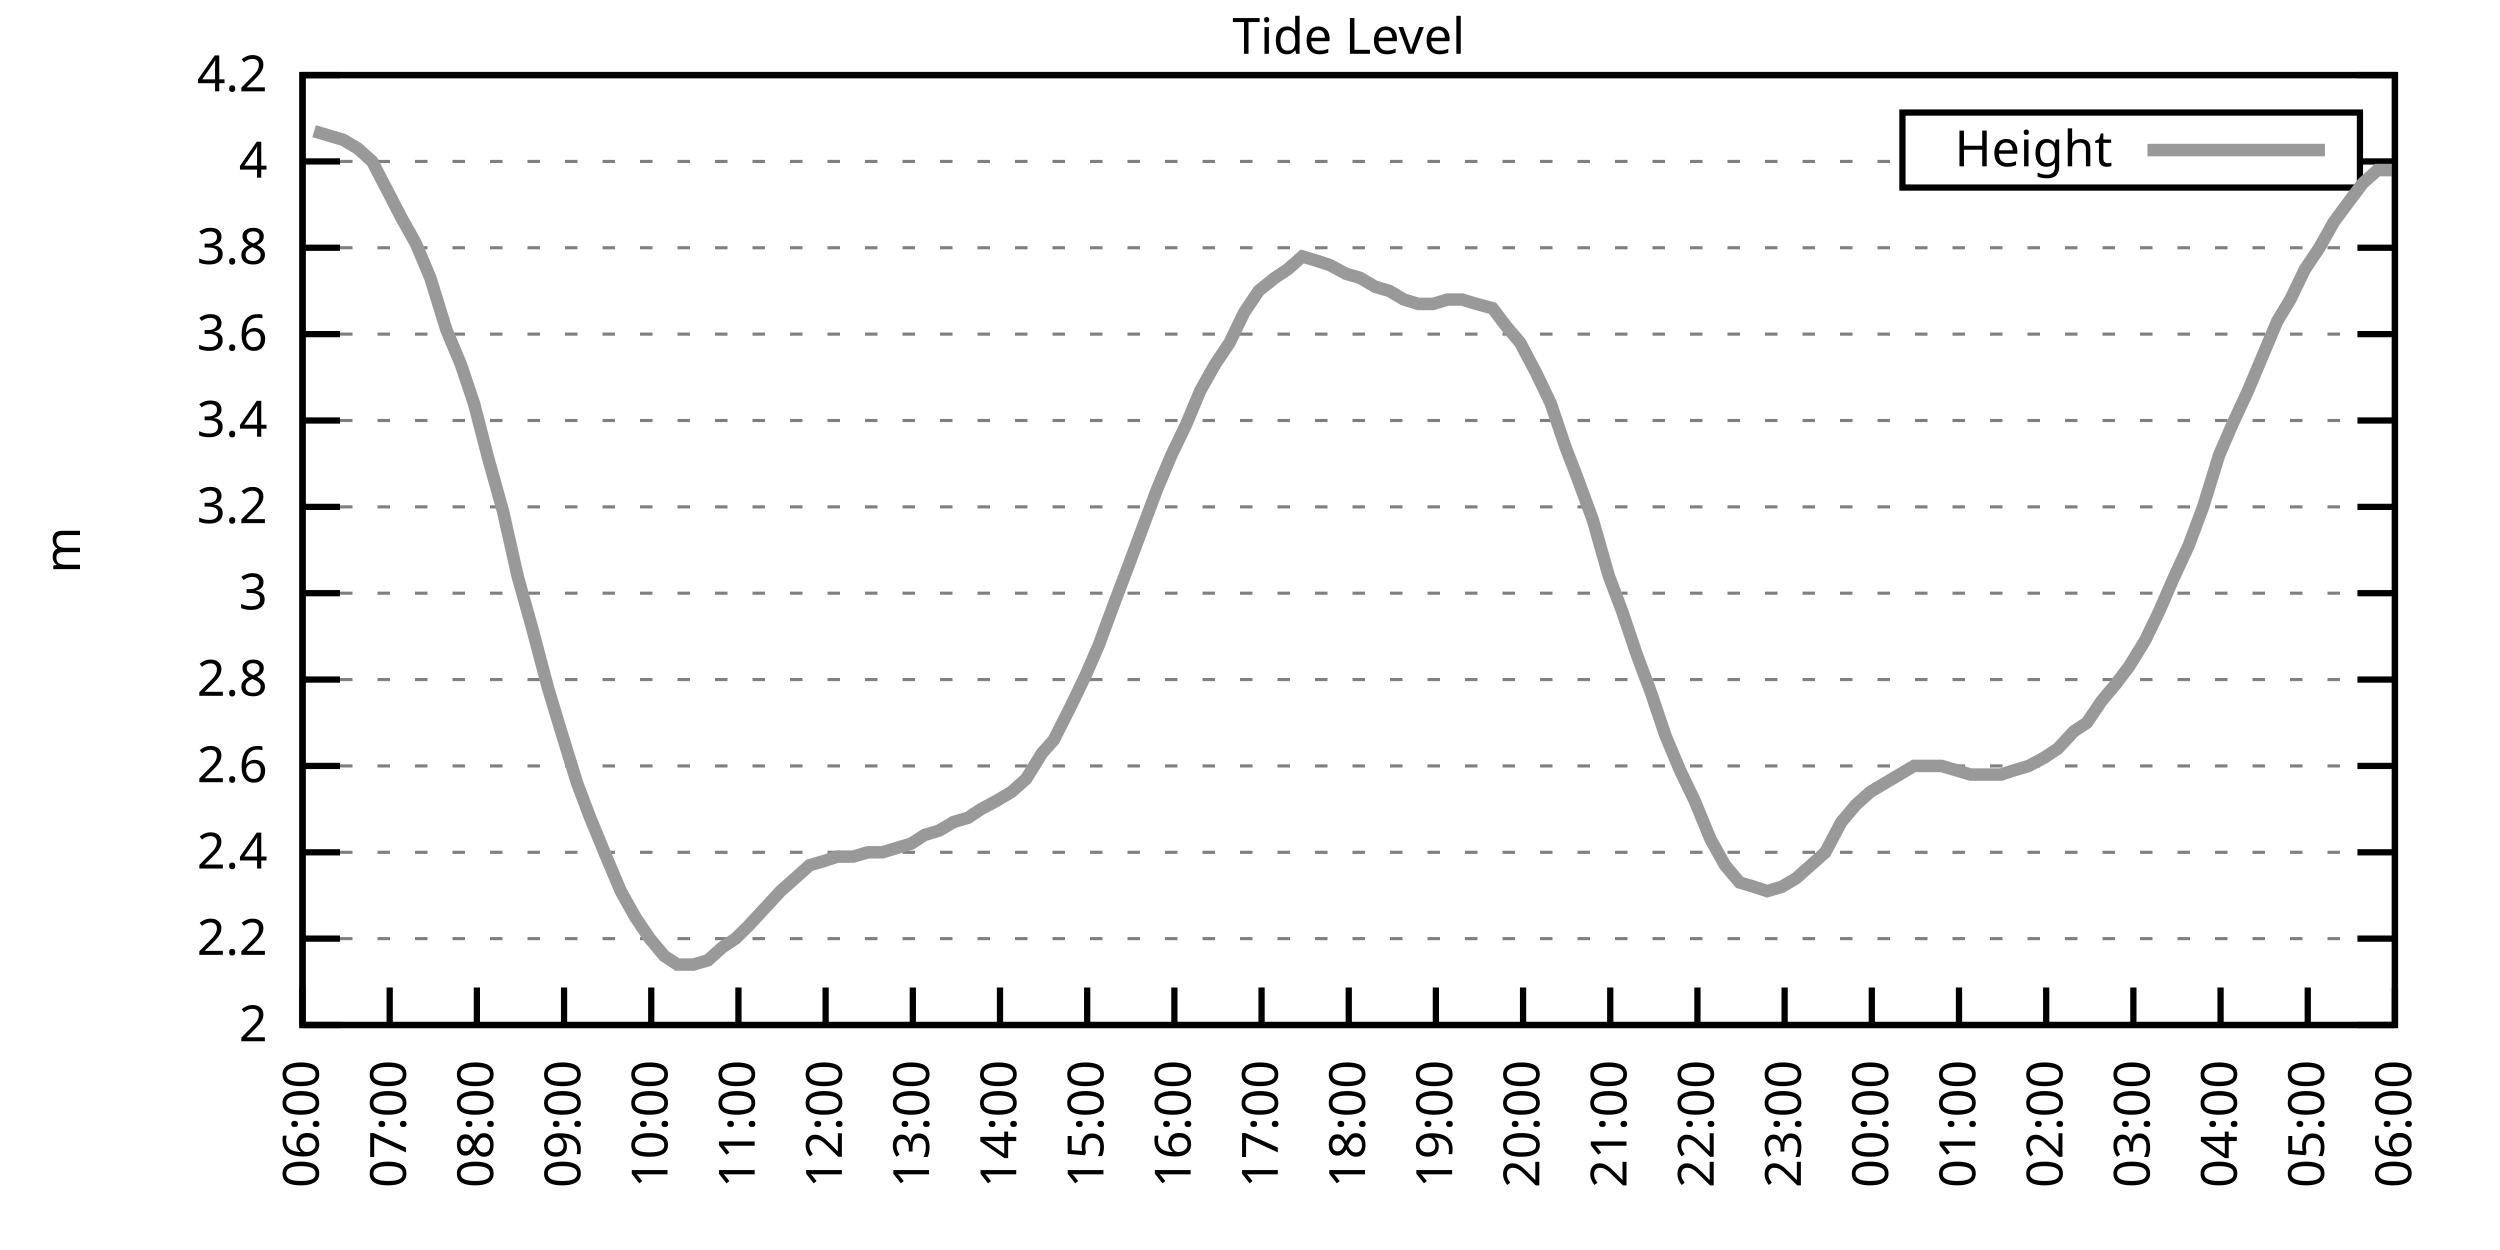
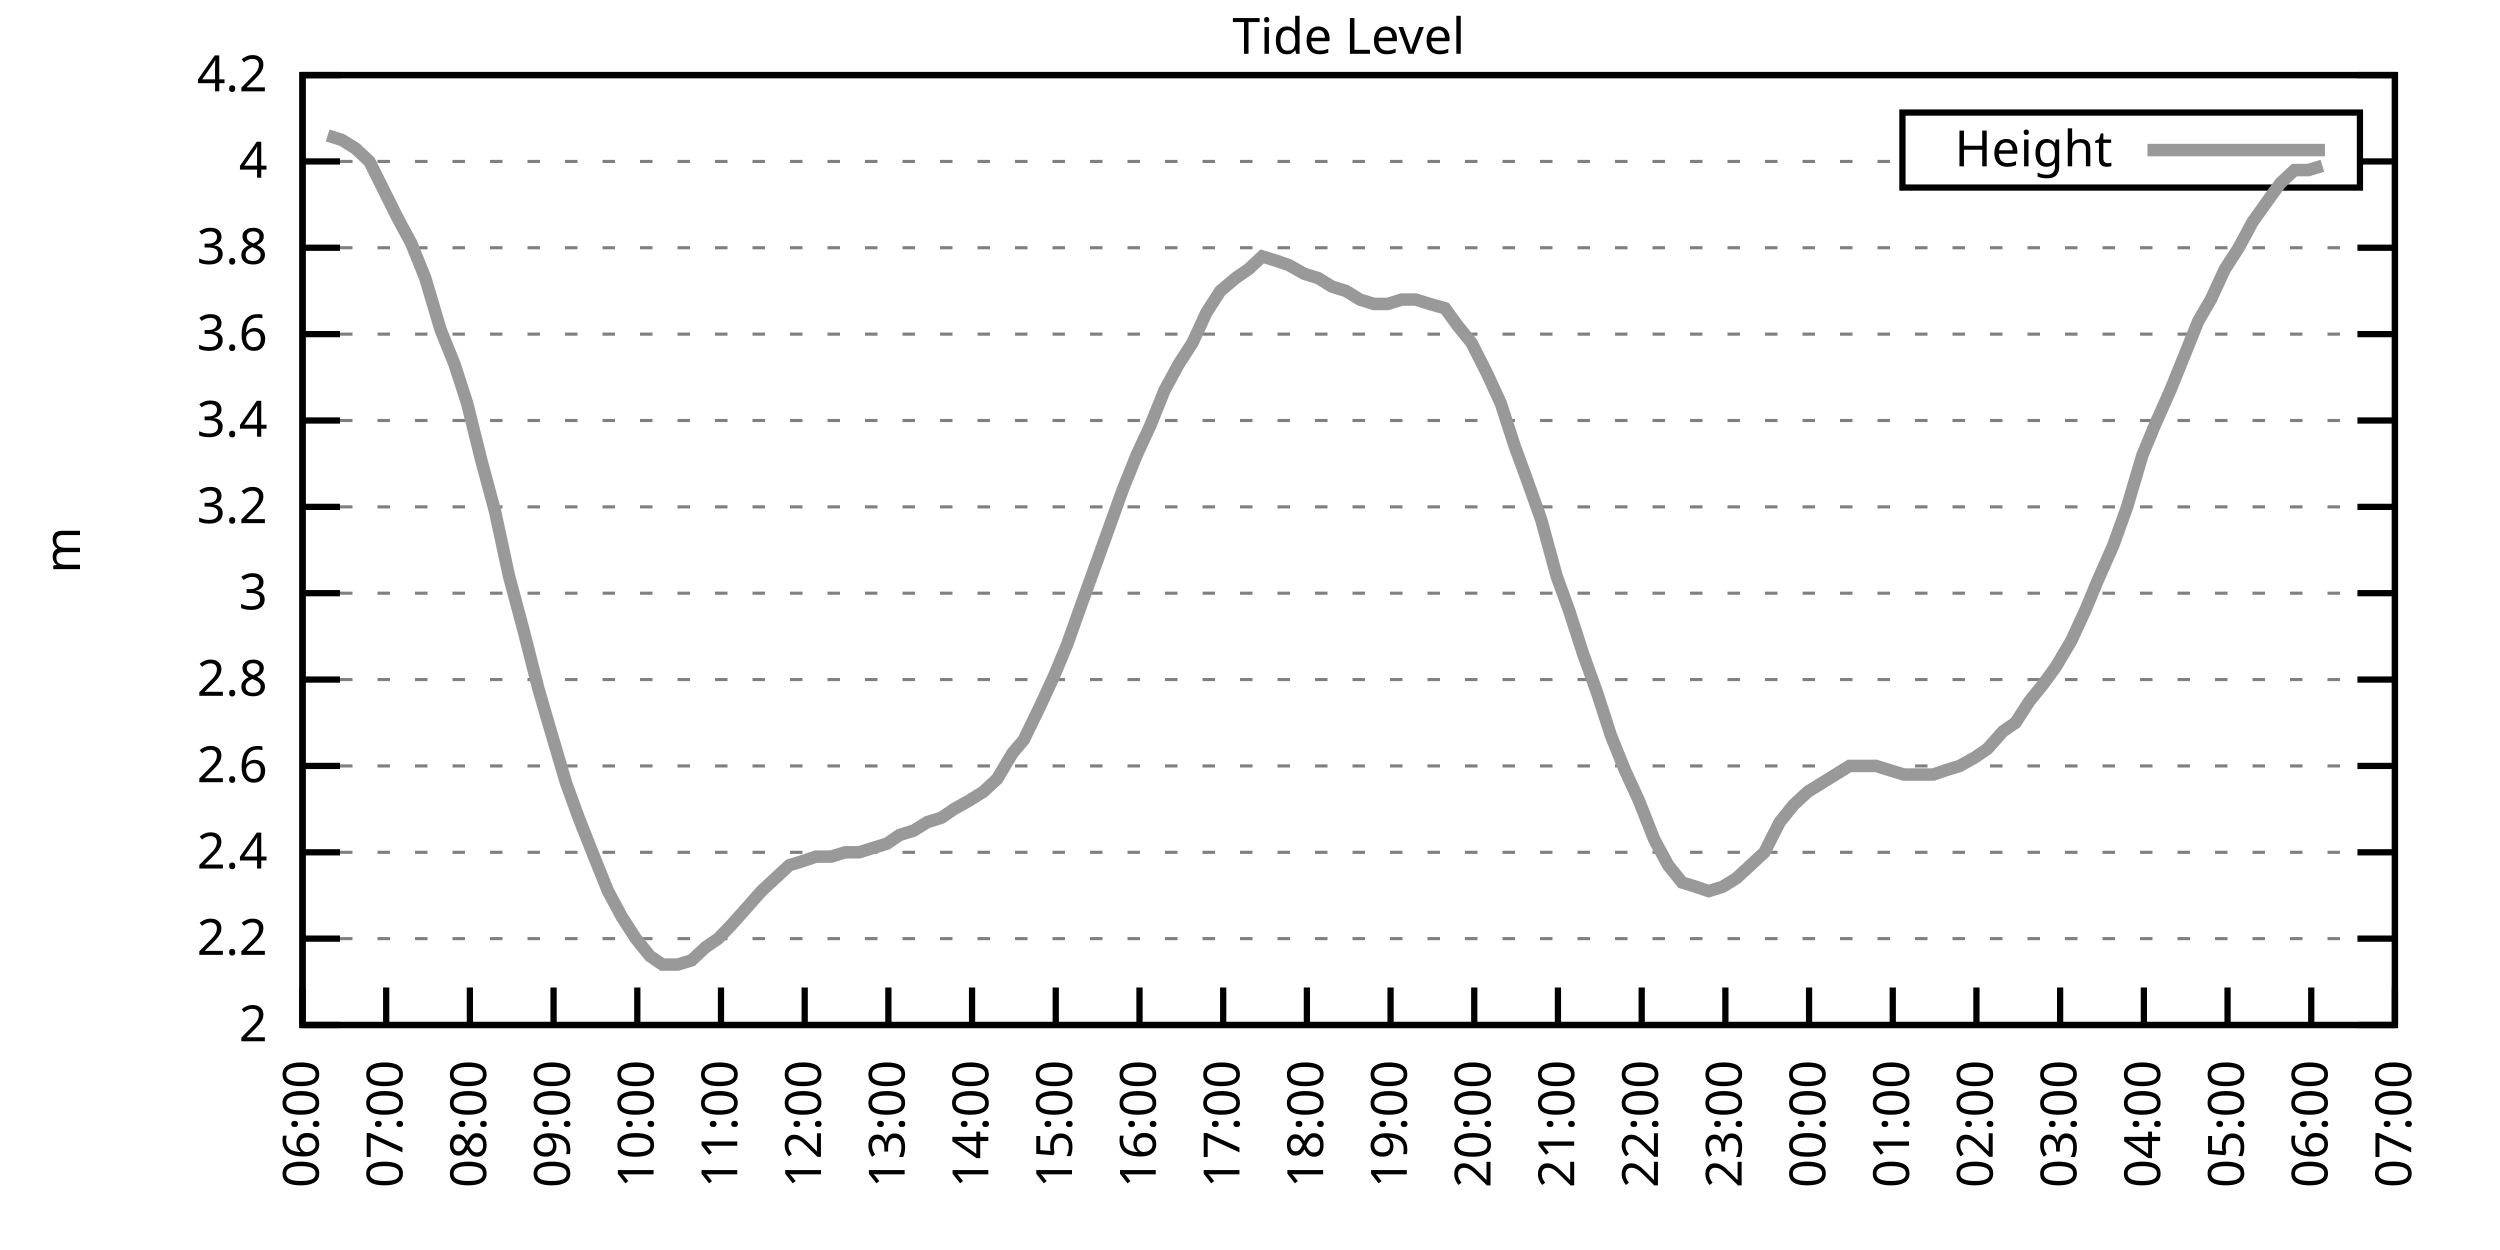
<svg xmlns="http://www.w3.org/2000/svg" xmlns:xlink="http://www.w3.org/1999/xlink" width="400" height="200" viewBox="0 0 400 200">
  <g id="gnuplot_canvas">
    <rect x="0" y="0" width="400" height="200" fill="none" />
    <defs>
      <circle id="gpDot" r="0.5" stroke-width="0.5" stroke="currentColor" />
      <path id="gpPt0" stroke-width="0.333" stroke="currentColor" d="M-1,0 h2 M0,-1 v2" />
      <path id="gpPt1" stroke-width="0.333" stroke="currentColor" d="M-1,-1 L1,1 M1,-1 L-1,1" />
      <path id="gpPt2" stroke-width="0.333" stroke="currentColor" d="M-1,0 L1,0 M0,-1 L0,1 M-1,-1 L1,1 M-1,1 L1,-1" />
      <rect id="gpPt3" stroke-width="0.333" stroke="currentColor" x="-1" y="-1" width="2" height="2" />
      <rect id="gpPt4" stroke-width="0.333" stroke="currentColor" fill="currentColor" x="-1" y="-1" width="2" height="2" />
      <circle id="gpPt5" stroke-width="0.333" stroke="currentColor" cx="0" cy="0" r="1" />
      <use xlink:href="#gpPt5" id="gpPt6" fill="currentColor" stroke="none" />
      <path id="gpPt7" stroke-width="0.333" stroke="currentColor" d="M0,-1.33 L-1.33,0.67 L1.33,0.67 z" />
      <use xlink:href="#gpPt7" id="gpPt8" fill="currentColor" stroke="none" />
      <use xlink:href="#gpPt7" id="gpPt9" stroke="currentColor" transform="rotate(180)" />
      <use xlink:href="#gpPt9" id="gpPt10" fill="currentColor" stroke="none" />
      <use xlink:href="#gpPt3" id="gpPt11" stroke="currentColor" transform="rotate(45)" />
      <use xlink:href="#gpPt11" id="gpPt12" fill="currentColor" stroke="none" />
      <path id="gpPt13" stroke-width="0.333" stroke="currentColor" d="M0,1.330 L1.265,0.411 L0.782,-1.067 L-0.782,-1.076 L-1.265,0.411 z" />
      <use xlink:href="#gpPt13" id="gpPt14" fill="currentColor" stroke="none" />
      <filter id="textbox" filterUnits="objectBoundingBox" x="0" y="0" height="1" width="1">
        <feFlood flood-color="white" flood-opacity="1" result="bgnd" />
        <feComposite in="SourceGraphic" in2="bgnd" operator="atop" />
      </filter>
      <filter id="greybox" filterUnits="objectBoundingBox" x="0" y="0" height="1" width="1">
        <feFlood flood-color="lightgrey" flood-opacity="1" result="grey" />
        <feComposite in="SourceGraphic" in2="grey" operator="atop" />
      </filter>
    </defs>
    <g fill="none" color="white" stroke="currentColor" stroke-width="1.00" stroke-linecap="butt" stroke-linejoin="miter">
</g>
    <g fill="none" color="black" stroke="currentColor" stroke-width="1.00" stroke-linecap="butt" stroke-linejoin="miter">
      <g stroke="none" shape-rendering="crispEdges">
        <polygon fill="rgb(255, 255, 255)" points="48.40,164.00 383.18,164.00 383.18,12.02 48.40,12.02 " />
      </g>
    </g>
    <g fill="none" color="black" stroke="currentColor" stroke-width="1.00" stroke-linecap="butt" stroke-linejoin="miter">
</g>
    <g fill="none" color="black" stroke="black" stroke-width="0.50" stroke-linecap="butt" stroke-linejoin="miter">
</g>
    <g fill="none" color="gray" stroke="currentColor" stroke-width="0.50" stroke-linecap="butt" stroke-linejoin="miter">
      <path stroke="gray" stroke-dasharray="2,4" class="gridline" d="M48.40,164.00 L383.19,164.00  " />
    </g>
    <g fill="none" color="gray" stroke="gray" stroke-width="1.00" stroke-linecap="butt" stroke-linejoin="miter">
</g>
    <g fill="none" color="black" stroke="currentColor" stroke-width="1.00" stroke-linecap="butt" stroke-linejoin="miter">
      <path stroke="black" d="M48.40,164.00 L54.40,164.00 M383.19,164.00 L377.19,164.00  " />
      <g transform="translate(42.80,166.60)" stroke="none" fill="black" font-family="Sans" font-size="8.00" text-anchor="end">
        <text>
          <tspan font-family="Sans"> 2</tspan>
        </text>
      </g>
    </g>
    <g fill="none" color="black" stroke="currentColor" stroke-width="1.00" stroke-linecap="butt" stroke-linejoin="miter">
</g>
    <g fill="none" color="black" stroke="black" stroke-width="0.50" stroke-linecap="butt" stroke-linejoin="miter">
</g>
    <g fill="none" color="gray" stroke="currentColor" stroke-width="0.50" stroke-linecap="butt" stroke-linejoin="miter">
      <path stroke="gray" stroke-dasharray="2,4" class="gridline" d="M48.40,150.18 L383.19,150.18  " />
    </g>
    <g fill="none" color="gray" stroke="gray" stroke-width="1.00" stroke-linecap="butt" stroke-linejoin="miter">
</g>
    <g fill="none" color="black" stroke="currentColor" stroke-width="1.00" stroke-linecap="butt" stroke-linejoin="miter">
      <path stroke="black" d="M48.40,150.18 L54.40,150.18 M383.19,150.18 L377.19,150.18  " />
      <g transform="translate(42.80,152.78)" stroke="none" fill="black" font-family="Sans" font-size="8.00" text-anchor="end">
        <text>
          <tspan font-family="Sans"> 2.2</tspan>
        </text>
      </g>
    </g>
    <g fill="none" color="black" stroke="currentColor" stroke-width="1.00" stroke-linecap="butt" stroke-linejoin="miter">
</g>
    <g fill="none" color="black" stroke="black" stroke-width="0.50" stroke-linecap="butt" stroke-linejoin="miter">
</g>
    <g fill="none" color="gray" stroke="currentColor" stroke-width="0.50" stroke-linecap="butt" stroke-linejoin="miter">
      <path stroke="gray" stroke-dasharray="2,4" class="gridline" d="M48.40,136.37 L383.19,136.37  " />
    </g>
    <g fill="none" color="gray" stroke="gray" stroke-width="1.00" stroke-linecap="butt" stroke-linejoin="miter">
</g>
    <g fill="none" color="black" stroke="currentColor" stroke-width="1.00" stroke-linecap="butt" stroke-linejoin="miter">
      <path stroke="black" d="M48.40,136.37 L54.40,136.37 M383.19,136.37 L377.19,136.37  " />
      <g transform="translate(42.80,138.97)" stroke="none" fill="black" font-family="Sans" font-size="8.00" text-anchor="end">
        <text>
          <tspan font-family="Sans"> 2.4</tspan>
        </text>
      </g>
    </g>
    <g fill="none" color="black" stroke="currentColor" stroke-width="1.00" stroke-linecap="butt" stroke-linejoin="miter">
</g>
    <g fill="none" color="black" stroke="black" stroke-width="0.50" stroke-linecap="butt" stroke-linejoin="miter">
</g>
    <g fill="none" color="gray" stroke="currentColor" stroke-width="0.50" stroke-linecap="butt" stroke-linejoin="miter">
      <path stroke="gray" stroke-dasharray="2,4" class="gridline" d="M48.40,122.55 L383.19,122.55  " />
    </g>
    <g fill="none" color="gray" stroke="gray" stroke-width="1.00" stroke-linecap="butt" stroke-linejoin="miter">
</g>
    <g fill="none" color="black" stroke="currentColor" stroke-width="1.00" stroke-linecap="butt" stroke-linejoin="miter">
      <path stroke="black" d="M48.40,122.55 L54.40,122.55 M383.19,122.55 L377.19,122.55  " />
      <g transform="translate(42.80,125.15)" stroke="none" fill="black" font-family="Sans" font-size="8.00" text-anchor="end">
        <text>
          <tspan font-family="Sans"> 2.6</tspan>
        </text>
      </g>
    </g>
    <g fill="none" color="black" stroke="currentColor" stroke-width="1.00" stroke-linecap="butt" stroke-linejoin="miter">
</g>
    <g fill="none" color="black" stroke="black" stroke-width="0.50" stroke-linecap="butt" stroke-linejoin="miter">
</g>
    <g fill="none" color="gray" stroke="currentColor" stroke-width="0.50" stroke-linecap="butt" stroke-linejoin="miter">
      <path stroke="gray" stroke-dasharray="2,4" class="gridline" d="M48.40,108.73 L383.19,108.73  " />
    </g>
    <g fill="none" color="gray" stroke="gray" stroke-width="1.00" stroke-linecap="butt" stroke-linejoin="miter">
</g>
    <g fill="none" color="black" stroke="currentColor" stroke-width="1.00" stroke-linecap="butt" stroke-linejoin="miter">
      <path stroke="black" d="M48.40,108.73 L54.40,108.73 M383.19,108.73 L377.19,108.73  " />
      <g transform="translate(42.80,111.33)" stroke="none" fill="black" font-family="Sans" font-size="8.00" text-anchor="end">
        <text>
          <tspan font-family="Sans"> 2.8</tspan>
        </text>
      </g>
    </g>
    <g fill="none" color="black" stroke="currentColor" stroke-width="1.00" stroke-linecap="butt" stroke-linejoin="miter">
</g>
    <g fill="none" color="black" stroke="black" stroke-width="0.50" stroke-linecap="butt" stroke-linejoin="miter">
</g>
    <g fill="none" color="gray" stroke="currentColor" stroke-width="0.50" stroke-linecap="butt" stroke-linejoin="miter">
      <path stroke="gray" stroke-dasharray="2,4" class="gridline" d="M48.40,94.91 L383.19,94.91  " />
    </g>
    <g fill="none" color="gray" stroke="gray" stroke-width="1.00" stroke-linecap="butt" stroke-linejoin="miter">
</g>
    <g fill="none" color="black" stroke="currentColor" stroke-width="1.00" stroke-linecap="butt" stroke-linejoin="miter">
      <path stroke="black" d="M48.40,94.91 L54.40,94.91 M383.19,94.91 L377.19,94.91  " />
      <g transform="translate(42.80,97.51)" stroke="none" fill="black" font-family="Sans" font-size="8.00" text-anchor="end">
        <text>
          <tspan font-family="Sans"> 3</tspan>
        </text>
      </g>
    </g>
    <g fill="none" color="black" stroke="currentColor" stroke-width="1.00" stroke-linecap="butt" stroke-linejoin="miter">
</g>
    <g fill="none" color="black" stroke="black" stroke-width="0.50" stroke-linecap="butt" stroke-linejoin="miter">
</g>
    <g fill="none" color="gray" stroke="currentColor" stroke-width="0.50" stroke-linecap="butt" stroke-linejoin="miter">
      <path stroke="gray" stroke-dasharray="2,4" class="gridline" d="M48.40,81.10 L383.19,81.10  " />
    </g>
    <g fill="none" color="gray" stroke="gray" stroke-width="1.00" stroke-linecap="butt" stroke-linejoin="miter">
</g>
    <g fill="none" color="black" stroke="currentColor" stroke-width="1.00" stroke-linecap="butt" stroke-linejoin="miter">
      <path stroke="black" d="M48.40,81.10 L54.40,81.10 M383.19,81.10 L377.19,81.10  " />
      <g transform="translate(42.80,83.70)" stroke="none" fill="black" font-family="Sans" font-size="8.00" text-anchor="end">
        <text>
          <tspan font-family="Sans"> 3.2</tspan>
        </text>
      </g>
    </g>
    <g fill="none" color="black" stroke="currentColor" stroke-width="1.00" stroke-linecap="butt" stroke-linejoin="miter">
</g>
    <g fill="none" color="black" stroke="black" stroke-width="0.50" stroke-linecap="butt" stroke-linejoin="miter">
</g>
    <g fill="none" color="gray" stroke="currentColor" stroke-width="0.50" stroke-linecap="butt" stroke-linejoin="miter">
      <path stroke="gray" stroke-dasharray="2,4" class="gridline" d="M48.40,67.28 L383.19,67.28  " />
    </g>
    <g fill="none" color="gray" stroke="gray" stroke-width="1.00" stroke-linecap="butt" stroke-linejoin="miter">
</g>
    <g fill="none" color="black" stroke="currentColor" stroke-width="1.00" stroke-linecap="butt" stroke-linejoin="miter">
      <path stroke="black" d="M48.40,67.28 L54.40,67.28 M383.19,67.28 L377.19,67.28  " />
      <g transform="translate(42.80,69.88)" stroke="none" fill="black" font-family="Sans" font-size="8.00" text-anchor="end">
        <text>
          <tspan font-family="Sans"> 3.4</tspan>
        </text>
      </g>
    </g>
    <g fill="none" color="black" stroke="currentColor" stroke-width="1.00" stroke-linecap="butt" stroke-linejoin="miter">
</g>
    <g fill="none" color="black" stroke="black" stroke-width="0.50" stroke-linecap="butt" stroke-linejoin="miter">
</g>
    <g fill="none" color="gray" stroke="currentColor" stroke-width="0.50" stroke-linecap="butt" stroke-linejoin="miter">
      <path stroke="gray" stroke-dasharray="2,4" class="gridline" d="M48.40,53.46 L383.19,53.46  " />
    </g>
    <g fill="none" color="gray" stroke="gray" stroke-width="1.00" stroke-linecap="butt" stroke-linejoin="miter">
</g>
    <g fill="none" color="black" stroke="currentColor" stroke-width="1.00" stroke-linecap="butt" stroke-linejoin="miter">
      <path stroke="black" d="M48.40,53.46 L54.40,53.46 M383.19,53.46 L377.19,53.46  " />
      <g transform="translate(42.80,56.06)" stroke="none" fill="black" font-family="Sans" font-size="8.00" text-anchor="end">
        <text>
          <tspan font-family="Sans"> 3.6</tspan>
        </text>
      </g>
    </g>
    <g fill="none" color="black" stroke="currentColor" stroke-width="1.00" stroke-linecap="butt" stroke-linejoin="miter">
</g>
    <g fill="none" color="black" stroke="black" stroke-width="0.50" stroke-linecap="butt" stroke-linejoin="miter">
</g>
    <g fill="none" color="gray" stroke="currentColor" stroke-width="0.50" stroke-linecap="butt" stroke-linejoin="miter">
      <path stroke="gray" stroke-dasharray="2,4" class="gridline" d="M48.40,39.64 L383.19,39.64  " />
    </g>
    <g fill="none" color="gray" stroke="gray" stroke-width="1.00" stroke-linecap="butt" stroke-linejoin="miter">
</g>
    <g fill="none" color="black" stroke="currentColor" stroke-width="1.00" stroke-linecap="butt" stroke-linejoin="miter">
      <path stroke="black" d="M48.40,39.64 L54.40,39.64 M383.19,39.64 L377.19,39.64  " />
      <g transform="translate(42.80,42.24)" stroke="none" fill="black" font-family="Sans" font-size="8.00" text-anchor="end">
        <text>
          <tspan font-family="Sans"> 3.8</tspan>
        </text>
      </g>
    </g>
    <g fill="none" color="black" stroke="currentColor" stroke-width="1.00" stroke-linecap="butt" stroke-linejoin="miter">
</g>
    <g fill="none" color="black" stroke="black" stroke-width="0.50" stroke-linecap="butt" stroke-linejoin="miter">
</g>
    <g fill="none" color="gray" stroke="currentColor" stroke-width="0.50" stroke-linecap="butt" stroke-linejoin="miter">
      <path stroke="gray" stroke-dasharray="2,4" class="gridline" d="M48.40,25.83 L304.39,25.83 M377.59,25.83 L383.19,25.83  " />
    </g>
    <g fill="none" color="gray" stroke="gray" stroke-width="1.00" stroke-linecap="butt" stroke-linejoin="miter">
</g>
    <g fill="none" color="black" stroke="currentColor" stroke-width="1.00" stroke-linecap="butt" stroke-linejoin="miter">
      <path stroke="black" d="M48.40,25.83 L54.40,25.83 M383.19,25.83 L377.19,25.83  " />
      <g transform="translate(42.80,28.43)" stroke="none" fill="black" font-family="Sans" font-size="8.00" text-anchor="end">
        <text>
          <tspan font-family="Sans"> 4</tspan>
        </text>
      </g>
    </g>
    <g fill="none" color="black" stroke="currentColor" stroke-width="1.00" stroke-linecap="butt" stroke-linejoin="miter">
</g>
    <g fill="none" color="black" stroke="black" stroke-width="0.50" stroke-linecap="butt" stroke-linejoin="miter">
</g>
    <g fill="none" color="gray" stroke="currentColor" stroke-width="0.50" stroke-linecap="butt" stroke-linejoin="miter">
      <path stroke="gray" stroke-dasharray="2,4" class="gridline" d="M48.40,12.01 L383.19,12.01  " />
    </g>
    <g fill="none" color="gray" stroke="gray" stroke-width="1.00" stroke-linecap="butt" stroke-linejoin="miter">
</g>
    <g fill="none" color="black" stroke="currentColor" stroke-width="1.00" stroke-linecap="butt" stroke-linejoin="miter">
      <path stroke="black" d="M48.40,12.01 L54.40,12.01 M383.19,12.01 L377.19,12.01  " />
      <g transform="translate(42.80,14.61)" stroke="none" fill="black" font-family="Sans" font-size="8.00" text-anchor="end">
        <text>
          <tspan font-family="Sans"> 4.2</tspan>
        </text>
      </g>
    </g>
    <g fill="none" color="black" stroke="currentColor" stroke-width="1.00" stroke-linecap="butt" stroke-linejoin="miter">
      <path stroke="black" d="M48.40,164.00 L48.40,158.00  " />
      <g transform="translate(51.00,169.60) rotate(270.00)" stroke="none" fill="black" font-family="Sans" font-size="8.00" text-anchor="end">
        <text>
          <tspan font-family="Sans">06:00</tspan>
        </text>
      </g>
    </g>
    <g fill="none" color="black" stroke="currentColor" stroke-width="1.00" stroke-linecap="butt" stroke-linejoin="miter">
-       <path stroke="black" d="M62.35,164.00 L62.35,158.00  " />
-       <g transform="translate(64.95,169.60) rotate(270.00)" stroke="none" fill="black" font-family="Sans" font-size="8.00" text-anchor="end">
+       <path stroke="black" d="M61.79,164.00 L61.79,158.00  " />
+       <g transform="translate(64.39,169.60) rotate(270.00)" stroke="none" fill="black" font-family="Sans" font-size="8.00" text-anchor="end">
        <text>
          <tspan font-family="Sans">07:00</tspan>
        </text>
      </g>
    </g>
    <g fill="none" color="black" stroke="currentColor" stroke-width="1.00" stroke-linecap="butt" stroke-linejoin="miter">
-       <path stroke="black" d="M76.30,164.00 L76.30,158.00  " />
-       <g transform="translate(78.90,169.60) rotate(270.00)" stroke="none" fill="black" font-family="Sans" font-size="8.00" text-anchor="end">
+       <path stroke="black" d="M75.18,164.00 L75.18,158.00  " />
+       <g transform="translate(77.78,169.60) rotate(270.00)" stroke="none" fill="black" font-family="Sans" font-size="8.00" text-anchor="end">
        <text>
          <tspan font-family="Sans">08:00</tspan>
        </text>
      </g>
    </g>
    <g fill="none" color="black" stroke="currentColor" stroke-width="1.00" stroke-linecap="butt" stroke-linejoin="miter">
-       <path stroke="black" d="M90.25,164.00 L90.25,158.00  " />
-       <g transform="translate(92.85,169.60) rotate(270.00)" stroke="none" fill="black" font-family="Sans" font-size="8.00" text-anchor="end">
+       <path stroke="black" d="M88.57,164.00 L88.57,158.00  " />
+       <g transform="translate(91.17,169.60) rotate(270.00)" stroke="none" fill="black" font-family="Sans" font-size="8.00" text-anchor="end">
        <text>
          <tspan font-family="Sans">09:00</tspan>
        </text>
      </g>
    </g>
    <g fill="none" color="black" stroke="currentColor" stroke-width="1.00" stroke-linecap="butt" stroke-linejoin="miter">
-       <path stroke="black" d="M104.20,164.00 L104.20,158.00  " />
-       <g transform="translate(106.80,169.60) rotate(270.00)" stroke="none" fill="black" font-family="Sans" font-size="8.00" text-anchor="end">
+       <path stroke="black" d="M101.97,164.00 L101.97,158.00  " />
+       <g transform="translate(104.57,169.60) rotate(270.00)" stroke="none" fill="black" font-family="Sans" font-size="8.00" text-anchor="end">
        <text>
          <tspan font-family="Sans">10:00</tspan>
        </text>
      </g>
    </g>
    <g fill="none" color="black" stroke="currentColor" stroke-width="1.00" stroke-linecap="butt" stroke-linejoin="miter">
-       <path stroke="black" d="M118.15,164.00 L118.15,158.00  " />
-       <g transform="translate(120.75,169.60) rotate(270.00)" stroke="none" fill="black" font-family="Sans" font-size="8.00" text-anchor="end">
+       <path stroke="black" d="M115.36,164.00 L115.36,158.00  " />
+       <g transform="translate(117.96,169.60) rotate(270.00)" stroke="none" fill="black" font-family="Sans" font-size="8.00" text-anchor="end">
        <text>
          <tspan font-family="Sans">11:00</tspan>
        </text>
      </g>
    </g>
    <g fill="none" color="black" stroke="currentColor" stroke-width="1.00" stroke-linecap="butt" stroke-linejoin="miter">
-       <path stroke="black" d="M132.10,164.00 L132.10,158.00  " />
-       <g transform="translate(134.70,169.60) rotate(270.00)" stroke="none" fill="black" font-family="Sans" font-size="8.00" text-anchor="end">
+       <path stroke="black" d="M128.75,164.00 L128.75,158.00  " />
+       <g transform="translate(131.35,169.60) rotate(270.00)" stroke="none" fill="black" font-family="Sans" font-size="8.00" text-anchor="end">
        <text>
          <tspan font-family="Sans">12:00</tspan>
        </text>
      </g>
    </g>
    <g fill="none" color="black" stroke="currentColor" stroke-width="1.00" stroke-linecap="butt" stroke-linejoin="miter">
-       <path stroke="black" d="M146.05,164.00 L146.05,158.00  " />
-       <g transform="translate(148.65,169.60) rotate(270.00)" stroke="none" fill="black" font-family="Sans" font-size="8.00" text-anchor="end">
+       <path stroke="black" d="M142.14,164.00 L142.14,158.00  " />
+       <g transform="translate(144.74,169.60) rotate(270.00)" stroke="none" fill="black" font-family="Sans" font-size="8.00" text-anchor="end">
        <text>
          <tspan font-family="Sans">13:00</tspan>
        </text>
      </g>
    </g>
    <g fill="none" color="black" stroke="currentColor" stroke-width="1.00" stroke-linecap="butt" stroke-linejoin="miter">
-       <path stroke="black" d="M160.00,164.00 L160.00,158.00  " />
-       <g transform="translate(162.60,169.60) rotate(270.00)" stroke="none" fill="black" font-family="Sans" font-size="8.00" text-anchor="end">
+       <path stroke="black" d="M155.53,164.00 L155.53,158.00  " />
+       <g transform="translate(158.13,169.60) rotate(270.00)" stroke="none" fill="black" font-family="Sans" font-size="8.00" text-anchor="end">
        <text>
          <tspan font-family="Sans">14:00</tspan>
        </text>
      </g>
    </g>
    <g fill="none" color="black" stroke="currentColor" stroke-width="1.00" stroke-linecap="butt" stroke-linejoin="miter">
-       <path stroke="black" d="M173.95,164.00 L173.95,158.00  " />
-       <g transform="translate(176.55,169.60) rotate(270.00)" stroke="none" fill="black" font-family="Sans" font-size="8.00" text-anchor="end">
+       <path stroke="black" d="M168.92,164.00 L168.92,158.00  " />
+       <g transform="translate(171.52,169.60) rotate(270.00)" stroke="none" fill="black" font-family="Sans" font-size="8.00" text-anchor="end">
        <text>
          <tspan font-family="Sans">15:00</tspan>
        </text>
      </g>
    </g>
    <g fill="none" color="black" stroke="currentColor" stroke-width="1.00" stroke-linecap="butt" stroke-linejoin="miter">
-       <path stroke="black" d="M187.90,164.00 L187.90,158.00  " />
-       <g transform="translate(190.50,169.60) rotate(270.00)" stroke="none" fill="black" font-family="Sans" font-size="8.00" text-anchor="end">
+       <path stroke="black" d="M182.32,164.00 L182.32,158.00  " />
+       <g transform="translate(184.92,169.60) rotate(270.00)" stroke="none" fill="black" font-family="Sans" font-size="8.00" text-anchor="end">
        <text>
          <tspan font-family="Sans">16:00</tspan>
        </text>
      </g>
    </g>
    <g fill="none" color="black" stroke="currentColor" stroke-width="1.00" stroke-linecap="butt" stroke-linejoin="miter">
-       <path stroke="black" d="M201.85,164.00 L201.85,158.00  " />
-       <g transform="translate(204.45,169.60) rotate(270.00)" stroke="none" fill="black" font-family="Sans" font-size="8.00" text-anchor="end">
+       <path stroke="black" d="M195.71,164.00 L195.71,158.00  " />
+       <g transform="translate(198.31,169.60) rotate(270.00)" stroke="none" fill="black" font-family="Sans" font-size="8.00" text-anchor="end">
        <text>
          <tspan font-family="Sans">17:00</tspan>
        </text>
      </g>
    </g>
    <g fill="none" color="black" stroke="currentColor" stroke-width="1.00" stroke-linecap="butt" stroke-linejoin="miter">
-       <path stroke="black" d="M215.80,164.00 L215.80,158.00  " />
-       <g transform="translate(218.40,169.60) rotate(270.00)" stroke="none" fill="black" font-family="Sans" font-size="8.00" text-anchor="end">
+       <path stroke="black" d="M209.10,164.00 L209.10,158.00  " />
+       <g transform="translate(211.70,169.60) rotate(270.00)" stroke="none" fill="black" font-family="Sans" font-size="8.00" text-anchor="end">
        <text>
          <tspan font-family="Sans">18:00</tspan>
        </text>
      </g>
    </g>
    <g fill="none" color="black" stroke="currentColor" stroke-width="1.00" stroke-linecap="butt" stroke-linejoin="miter">
-       <path stroke="black" d="M229.74,164.00 L229.74,158.00  " />
-       <g transform="translate(232.34,169.60) rotate(270.00)" stroke="none" fill="black" font-family="Sans" font-size="8.00" text-anchor="end">
+       <path stroke="black" d="M222.49,164.00 L222.49,158.00  " />
+       <g transform="translate(225.09,169.60) rotate(270.00)" stroke="none" fill="black" font-family="Sans" font-size="8.00" text-anchor="end">
        <text>
          <tspan font-family="Sans">19:00</tspan>
        </text>
      </g>
    </g>
    <g fill="none" color="black" stroke="currentColor" stroke-width="1.00" stroke-linecap="butt" stroke-linejoin="miter">
-       <path stroke="black" d="M243.69,164.00 L243.69,158.00  " />
-       <g transform="translate(246.29,169.60) rotate(270.00)" stroke="none" fill="black" font-family="Sans" font-size="8.00" text-anchor="end">
+       <path stroke="black" d="M235.88,164.00 L235.88,158.00  " />
+       <g transform="translate(238.48,169.60) rotate(270.00)" stroke="none" fill="black" font-family="Sans" font-size="8.00" text-anchor="end">
        <text>
          <tspan font-family="Sans">20:00</tspan>
        </text>
      </g>
    </g>
    <g fill="none" color="black" stroke="currentColor" stroke-width="1.00" stroke-linecap="butt" stroke-linejoin="miter">
-       <path stroke="black" d="M257.64,164.00 L257.64,158.00  " />
-       <g transform="translate(260.24,169.60) rotate(270.00)" stroke="none" fill="black" font-family="Sans" font-size="8.00" text-anchor="end">
+       <path stroke="black" d="M249.27,164.00 L249.27,158.00  " />
+       <g transform="translate(251.87,169.60) rotate(270.00)" stroke="none" fill="black" font-family="Sans" font-size="8.00" text-anchor="end">
        <text>
          <tspan font-family="Sans">21:00</tspan>
        </text>
      </g>
    </g>
    <g fill="none" color="black" stroke="currentColor" stroke-width="1.00" stroke-linecap="butt" stroke-linejoin="miter">
-       <path stroke="black" d="M271.59,164.00 L271.59,158.00  " />
-       <g transform="translate(274.19,169.60) rotate(270.00)" stroke="none" fill="black" font-family="Sans" font-size="8.00" text-anchor="end">
+       <path stroke="black" d="M262.67,164.00 L262.67,158.00  " />
+       <g transform="translate(265.27,169.60) rotate(270.00)" stroke="none" fill="black" font-family="Sans" font-size="8.00" text-anchor="end">
        <text>
          <tspan font-family="Sans">22:00</tspan>
        </text>
      </g>
    </g>
    <g fill="none" color="black" stroke="currentColor" stroke-width="1.00" stroke-linecap="butt" stroke-linejoin="miter">
-       <path stroke="black" d="M285.54,164.00 L285.54,158.00  " />
-       <g transform="translate(288.14,169.60) rotate(270.00)" stroke="none" fill="black" font-family="Sans" font-size="8.00" text-anchor="end">
+       <path stroke="black" d="M276.06,164.00 L276.06,158.00  " />
+       <g transform="translate(278.66,169.60) rotate(270.00)" stroke="none" fill="black" font-family="Sans" font-size="8.00" text-anchor="end">
        <text>
          <tspan font-family="Sans">23:00</tspan>
        </text>
      </g>
    </g>
    <g fill="none" color="black" stroke="currentColor" stroke-width="1.00" stroke-linecap="butt" stroke-linejoin="miter">
-       <path stroke="black" d="M299.49,164.00 L299.49,158.00  " />
-       <g transform="translate(302.09,169.60) rotate(270.00)" stroke="none" fill="black" font-family="Sans" font-size="8.00" text-anchor="end">
+       <path stroke="black" d="M289.45,164.00 L289.45,158.00  " />
+       <g transform="translate(292.05,169.60) rotate(270.00)" stroke="none" fill="black" font-family="Sans" font-size="8.00" text-anchor="end">
        <text>
          <tspan font-family="Sans">00:00</tspan>
        </text>
      </g>
    </g>
    <g fill="none" color="black" stroke="currentColor" stroke-width="1.00" stroke-linecap="butt" stroke-linejoin="miter">
-       <path stroke="black" d="M313.44,164.00 L313.44,158.00  " />
-       <g transform="translate(316.04,169.60) rotate(270.00)" stroke="none" fill="black" font-family="Sans" font-size="8.00" text-anchor="end">
+       <path stroke="black" d="M302.84,164.00 L302.84,158.00  " />
+       <g transform="translate(305.44,169.60) rotate(270.00)" stroke="none" fill="black" font-family="Sans" font-size="8.00" text-anchor="end">
        <text>
          <tspan font-family="Sans">01:00</tspan>
        </text>
      </g>
    </g>
    <g fill="none" color="black" stroke="currentColor" stroke-width="1.00" stroke-linecap="butt" stroke-linejoin="miter">
-       <path stroke="black" d="M327.39,164.00 L327.39,158.00  " />
-       <g transform="translate(329.99,169.60) rotate(270.00)" stroke="none" fill="black" font-family="Sans" font-size="8.00" text-anchor="end">
+       <path stroke="black" d="M316.23,164.00 L316.23,158.00  " />
+       <g transform="translate(318.83,169.60) rotate(270.00)" stroke="none" fill="black" font-family="Sans" font-size="8.00" text-anchor="end">
        <text>
          <tspan font-family="Sans">02:00</tspan>
        </text>
      </g>
    </g>
    <g fill="none" color="black" stroke="currentColor" stroke-width="1.00" stroke-linecap="butt" stroke-linejoin="miter">
-       <path stroke="black" d="M341.34,164.00 L341.34,158.00  " />
-       <g transform="translate(343.94,169.60) rotate(270.00)" stroke="none" fill="black" font-family="Sans" font-size="8.00" text-anchor="end">
+       <path stroke="black" d="M329.62,164.00 L329.62,158.00  " />
+       <g transform="translate(332.22,169.60) rotate(270.00)" stroke="none" fill="black" font-family="Sans" font-size="8.00" text-anchor="end">
        <text>
          <tspan font-family="Sans">03:00</tspan>
        </text>
      </g>
    </g>
    <g fill="none" color="black" stroke="currentColor" stroke-width="1.00" stroke-linecap="butt" stroke-linejoin="miter">
-       <path stroke="black" d="M355.29,164.00 L355.29,158.00  " />
-       <g transform="translate(357.89,169.60) rotate(270.00)" stroke="none" fill="black" font-family="Sans" font-size="8.00" text-anchor="end">
+       <path stroke="black" d="M343.02,164.00 L343.02,158.00  " />
+       <g transform="translate(345.62,169.60) rotate(270.00)" stroke="none" fill="black" font-family="Sans" font-size="8.00" text-anchor="end">
        <text>
          <tspan font-family="Sans">04:00</tspan>
        </text>
      </g>
    </g>
    <g fill="none" color="black" stroke="currentColor" stroke-width="1.00" stroke-linecap="butt" stroke-linejoin="miter">
-       <path stroke="black" d="M369.24,164.00 L369.24,158.00  " />
-       <g transform="translate(371.84,169.60) rotate(270.00)" stroke="none" fill="black" font-family="Sans" font-size="8.00" text-anchor="end">
+       <path stroke="black" d="M356.41,164.00 L356.41,158.00  " />
+       <g transform="translate(359.01,169.60) rotate(270.00)" stroke="none" fill="black" font-family="Sans" font-size="8.00" text-anchor="end">
        <text>
          <tspan font-family="Sans">05:00</tspan>
+         </text>
+       </g>
+     </g>
+     <g fill="none" color="black" stroke="currentColor" stroke-width="1.00" stroke-linecap="butt" stroke-linejoin="miter">
+       <path stroke="black" d="M369.80,164.00 L369.80,158.00  " />
+       <g transform="translate(372.40,169.60) rotate(270.00)" stroke="none" fill="black" font-family="Sans" font-size="8.00" text-anchor="end">
+         <text>
+           <tspan font-family="Sans">06:00</tspan>
        </text>
      </g>
    </g>
    <g fill="none" color="black" stroke="currentColor" stroke-width="1.00" stroke-linecap="butt" stroke-linejoin="miter">
      <path stroke="black" d="M383.19,164.00 L383.19,158.00  " />
      <g transform="translate(385.79,169.60) rotate(270.00)" stroke="none" fill="black" font-family="Sans" font-size="8.00" text-anchor="end">
        <text>
-           <tspan font-family="Sans">06:00</tspan>
+           <tspan font-family="Sans">07:00</tspan>
        </text>
      </g>
    </g>
    <g fill="none" color="black" stroke="currentColor" stroke-width="1.00" stroke-linecap="butt" stroke-linejoin="miter">
</g>
    <g fill="none" color="black" stroke="currentColor" stroke-width="1.00" stroke-linecap="butt" stroke-linejoin="miter">
      <path stroke="black" d="M48.40,12.01 L48.40,164.00 L383.19,164.00 L383.19,12.01 L48.40,12.01 Z  " />
    </g>
    <g fill="none" color="black" stroke="currentColor" stroke-width="1.00" stroke-linecap="butt" stroke-linejoin="miter">
</g>
    <g fill="none" color="black" stroke="currentColor" stroke-width="1.00" stroke-linecap="butt" stroke-linejoin="miter">
      <path stroke="black" d="M304.39,30.01 L304.39,18.01 L377.59,18.01 L377.59,30.01 L304.39,30.01 Z  " />
    </g>
    <g id="Tide_level_plot_1">
      <g fill="none" color="white" stroke="black" stroke-width="2.00" stroke-linecap="butt" stroke-linejoin="miter">
</g>
      <g fill="none" color="black" stroke="currentColor" stroke-width="2.00" stroke-linecap="butt" stroke-linejoin="miter">
        <g transform="translate(337.99,26.61)" stroke="none" fill="black" font-family="Sans" font-size="8.00" text-anchor="end">
          <text>
            <tspan font-family="Sans">Height</tspan>
          </text>
        </g>
      </g>
      <g fill="none" color="black" stroke="currentColor" stroke-width="2.00" stroke-linecap="butt" stroke-linejoin="miter">
-         <path stroke="rgb(153, 153, 153)" d="M343.59,24.01 L371.99,24.01 M50.26,20.99 L52.58,21.68 L54.91,22.37 L57.23,23.75 L59.56,25.83 L64.21,34.81   L66.53,38.95 L68.86,44.48 L71.42,52.77 L73.74,58.30 L75.83,64.52 L78.16,73.50 L80.48,81.79 L82.81,92.15   L85.13,100.44 L87.69,110.11 L89.78,117.02 L92.34,125.31 L94.43,130.84 L96.99,137.06 L99.32,142.58 L101.64,146.73   L103.97,150.18 L106.29,152.95 L108.38,154.33 L110.94,154.33 L113.27,153.64 L115.59,151.56 L117.68,150.18 L119.78,148.11   L122.33,145.35 L124.89,142.58 L127.22,140.51 L129.54,138.44 L131.87,137.75 L133.96,137.06 L136.51,137.06 L138.84,136.37   L141.16,136.37 L143.49,135.67 L145.81,134.98 L147.91,133.60 L150.23,132.91 L152.56,131.53 L154.88,130.84 L156.97,129.46   L159.53,128.08 L161.86,126.69 L164.18,124.62 L166.74,120.48 L168.60,118.40 L171.39,112.88 L173.71,108.04 L175.81,103.20   L178.36,96.30 L180.46,90.77 L182.78,84.55 L185.11,78.33 L187.43,72.81 L189.76,67.97 L192.08,62.44 L194.41,58.30   L196.73,54.84 L199.06,50.01 L201.38,46.55 L203.94,44.48 L206.03,43.10 L208.36,41.03 L210.68,41.72 L212.77,42.41   L215.33,43.79 L217.65,44.48 L219.98,45.86 L222.30,46.55 L224.63,47.93 L226.95,48.63 L229.28,48.63 L231.60,47.93   L233.93,47.93 L236.25,48.63 L238.81,49.32 L240.90,52.08 L243.23,54.84 L245.79,59.68 L248.11,64.52 L250.44,71.42   L252.30,76.26 L254.85,83.17 L257.41,92.15 L259.50,97.68 L261.83,104.59 L264.15,110.80 L266.48,117.71 L268.80,123.24   L271.13,128.08 L273.69,134.29 L276.01,138.44 L278.34,141.20 L280.66,141.89 L282.75,142.58 L285.08,141.89 L287.40,140.51   L289.73,138.44 L292.05,136.37 L294.61,131.53 L296.94,128.77 L299.26,126.69 L301.58,125.31 L303.91,123.93 L306.23,122.55   L308.56,122.55 L310.65,122.55 L312.98,123.24 L315.30,123.93 L317.39,123.93 L320.18,123.93 L322.28,123.24 L324.60,122.55   L327.16,121.17 L329.25,119.78 L331.81,117.02 L333.90,115.64 L336.23,112.19 L338.55,109.42 L340.64,106.66 L343.20,102.51   L345.53,97.68 L347.62,92.84 L350.18,87.31 L352.50,81.10 L355.06,72.81 L357.15,67.97 L359.71,62.44 L362.03,56.92   L364.36,51.39 L366.45,47.93 L368.78,43.10 L371.10,39.64 L373.43,35.50 L375.98,32.05 L378.08,29.28 L380.40,27.21   L382.73,27.21  " />
+         <path stroke="rgb(153, 153, 153)" d="M343.59,24.01 L371.99,24.01 M52.42,21.68 L54.65,22.37 L56.88,23.75 L59.11,25.83 L63.58,34.81 L65.81,38.95   L68.04,44.48 L70.50,52.77 L72.73,58.30 L74.74,64.52 L76.97,73.50 L79.20,81.79 L81.43,92.15 L83.66,100.44   L86.12,110.11 L88.13,117.02 L90.58,125.31 L92.59,130.84 L95.05,137.06 L97.28,142.58 L99.51,146.73 L101.74,150.18   L103.98,152.95 L105.98,154.33 L108.44,154.33 L110.67,153.64 L112.90,151.56 L114.91,150.18 L116.92,148.11 L119.38,145.35   L121.83,142.58 L124.06,140.51 L126.29,138.44 L128.53,137.75 L130.54,137.06 L132.99,137.06 L135.22,136.37 L137.45,136.37   L139.69,135.67 L141.92,134.98 L143.93,133.60 L146.16,132.91 L148.39,131.53 L150.62,130.84 L152.63,129.46 L155.09,128.08   L157.32,126.69 L159.55,124.62 L162.01,120.48 L163.79,118.40 L166.47,112.88 L168.70,108.04 L170.71,103.20 L173.17,96.30   L175.17,90.77 L177.41,84.55 L179.64,78.33 L181.87,72.81 L184.10,67.97 L186.33,62.44 L188.57,58.30 L190.80,54.84   L193.03,50.01 L195.26,46.55 L197.72,44.48 L199.73,43.10 L201.96,41.03 L204.19,41.72 L206.20,42.41 L208.65,43.79   L210.88,44.48 L213.12,45.86 L215.35,46.55 L217.58,47.93 L219.81,48.63 L222.04,48.63 L224.28,47.93 L226.51,47.93   L228.74,48.63 L231.20,49.32 L233.20,52.08 L235.44,54.84 L237.89,59.68 L240.12,64.52 L242.36,71.42 L244.14,76.26   L246.60,83.17 L249.05,92.15 L251.06,97.68 L253.29,104.59 L255.52,110.80 L257.76,117.71 L259.99,123.24 L262.22,128.08   L264.67,134.29 L266.91,138.44 L269.14,141.20 L271.37,141.89 L273.38,142.58 L275.61,141.89 L277.84,140.51 L280.07,138.44   L282.31,136.37 L284.76,131.53 L286.99,128.77 L289.23,126.69 L291.46,125.31 L293.69,123.93 L295.92,122.55 L298.15,122.55   L300.16,122.55 L302.39,123.24 L304.63,123.93 L306.63,123.93 L309.31,123.93 L311.32,123.24 L313.55,122.55 L316.01,121.17   L318.02,119.78 L320.47,117.02 L322.48,115.64 L324.71,112.19 L326.95,109.42 L328.95,106.66 L331.41,102.51 L333.64,97.68   L335.65,92.84 L338.10,87.31 L340.34,81.10 L342.79,72.81 L344.80,67.97 L347.26,62.44 L349.49,56.92 L351.72,51.39   L353.73,47.93 L355.96,43.10 L358.19,39.64 L360.42,35.50 L362.88,32.05 L364.89,29.28 L367.12,27.21 L369.35,27.21   L371.58,26.52  " />
      </g>
    </g>
    <g fill="none" color="black" stroke="currentColor" stroke-width="2.00" stroke-linecap="butt" stroke-linejoin="miter">
</g>
    <g fill="none" color="black" stroke="black" stroke-width="1.00" stroke-linecap="butt" stroke-linejoin="miter">
</g>
    <g fill="none" color="black" stroke="currentColor" stroke-width="1.00" stroke-linecap="butt" stroke-linejoin="miter">
      <path stroke="black" d="M48.40,12.01 L48.40,164.00 L383.19,164.00 L383.19,12.01 L48.40,12.01 Z  " />
      <g transform="translate(12.80,88.01) rotate(270.00)" stroke="none" fill="black" font-family="Sans" font-size="8.00" text-anchor="middle">
        <text>
          <tspan font-family="Sans">m</tspan>
        </text>
      </g>
    </g>
    <g fill="none" color="black" stroke="currentColor" stroke-width="1.00" stroke-linecap="butt" stroke-linejoin="miter">
</g>
    <g fill="none" color="black" stroke="currentColor" stroke-width="1.00" stroke-linecap="butt" stroke-linejoin="miter">
      <g transform="translate(215.79,8.61)" stroke="none" fill="black" font-family="Sans" font-size="8.00" text-anchor="middle">
        <text>
          <tspan font-family="Sans">Tide Level</tspan>
        </text>
      </g>
    </g>
    <g fill="none" color="black" stroke="currentColor" stroke-width="1.00" stroke-linecap="butt" stroke-linejoin="miter">
</g>
  </g>
</svg>
